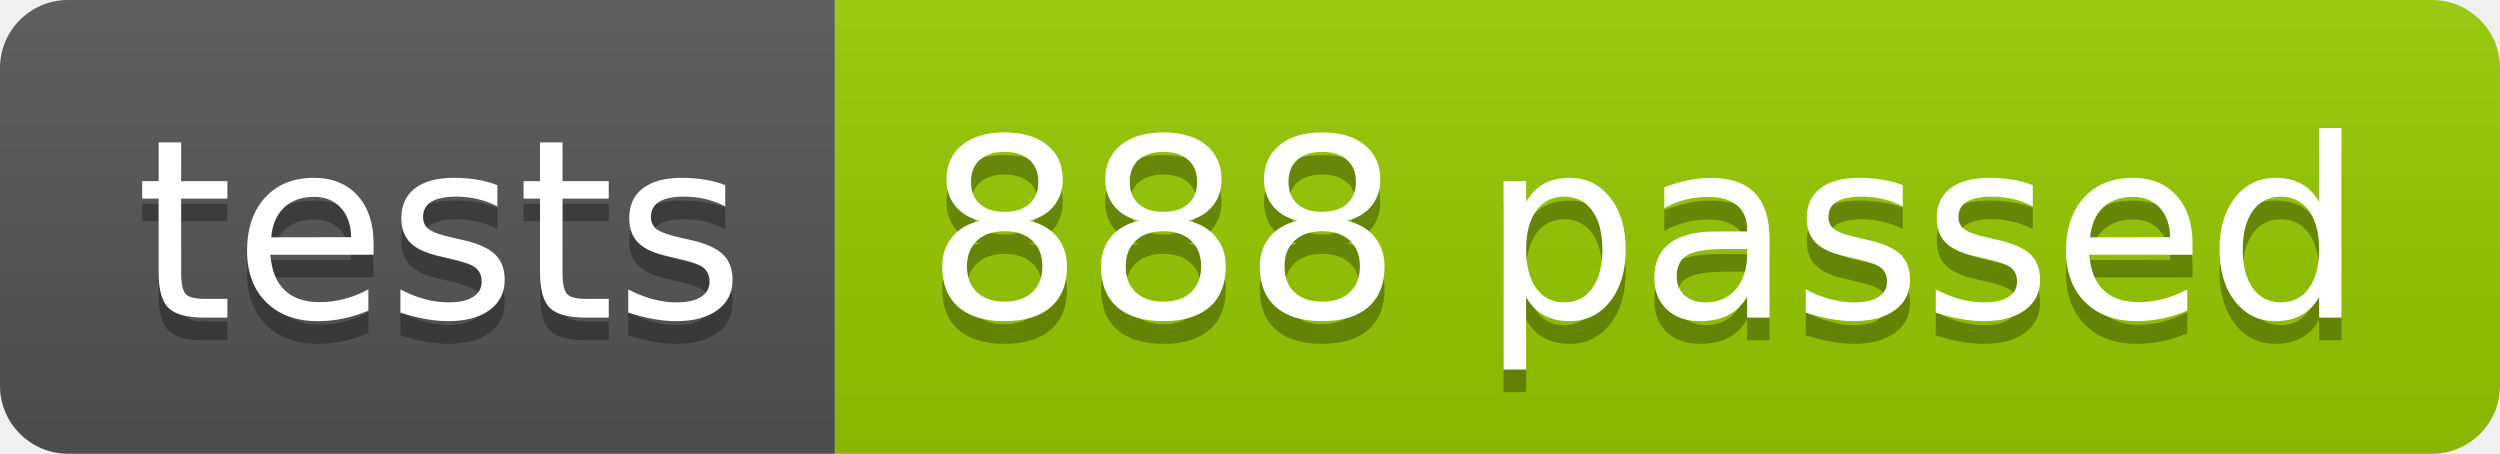
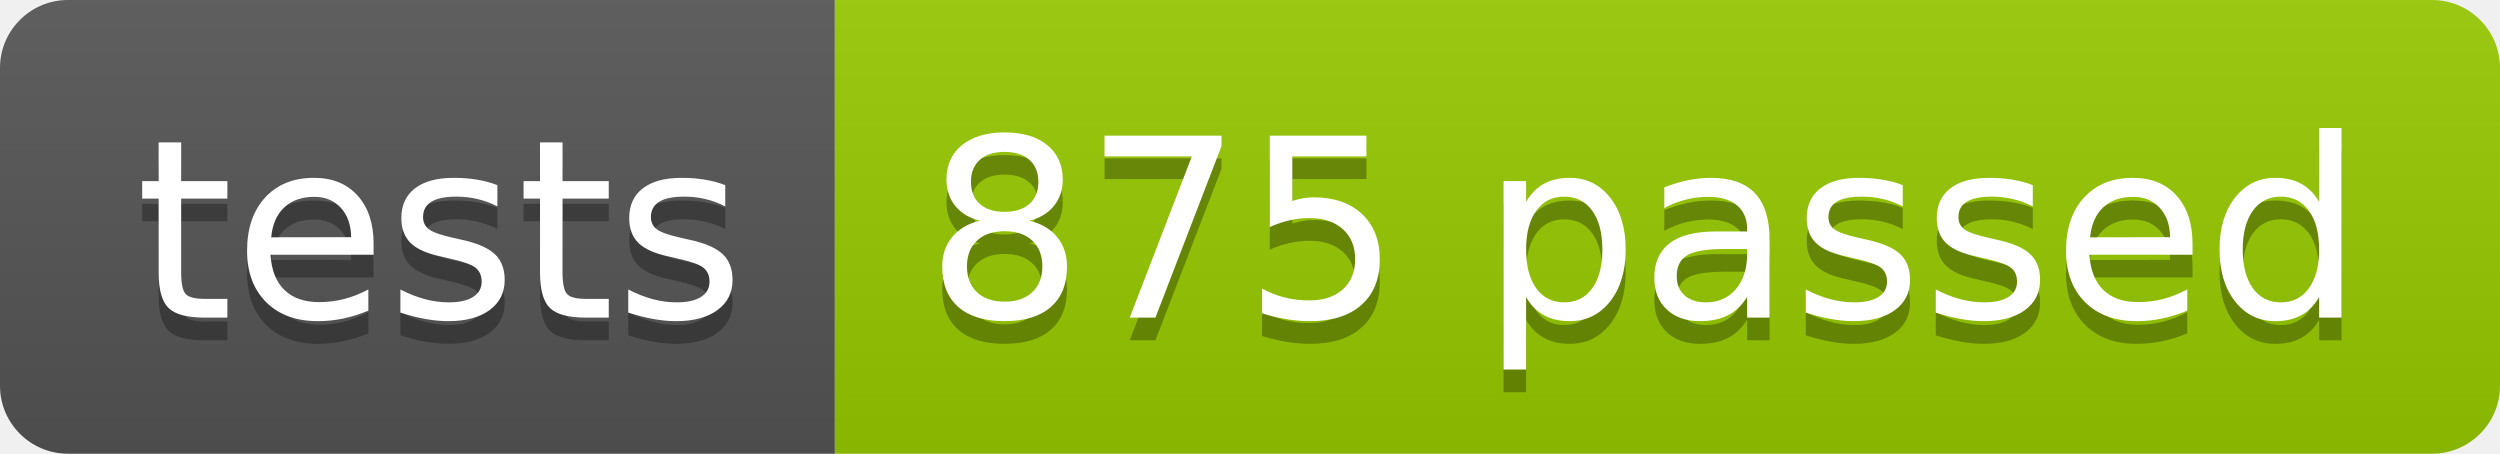
<svg xmlns="http://www.w3.org/2000/svg" width="110.2" height="20">
  <linearGradient id="smooth" x2="0" y2="100%">
    <stop offset="0" stop-color="#bbb" stop-opacity=".1" />
    <stop offset="1" stop-opacity=".1" />
  </linearGradient>
  <clipPath id="round">
    <rect width="110.2" height="20" rx="3" fill="#fff" />
  </clipPath>
  <g clip-path="url(#round)">
    <rect width="36.8" height="20" fill="#555" />
    <rect x="36.8" width="73.4" height="20" fill="#97CA00" />
    <rect width="110.2" height="20" fill="url(#smooth)" />
  </g>
  <g fill="#fff" text-anchor="middle" font-family="DejaVu Sans,Verdana,Geneva,sans-serif" font-size="110">
    <text x="194.0" y="150" fill="#010101" fill-opacity=".3" transform="scale(0.1)" textLength="268.0" lengthAdjust="spacing">tests</text>
    <text x="194.0" y="140" transform="scale(0.1)" textLength="268.0" lengthAdjust="spacing">tests</text>
-     <text x="725.0" y="150" fill="#010101" fill-opacity=".3" transform="scale(0.1)" textLength="634.0" lengthAdjust="spacing">888 passed</text>
-     <text x="725.0" y="140" transform="scale(0.1)" textLength="634.0" lengthAdjust="spacing">888 passed</text>
+     <text x="725.0" y="150" fill="#010101" fill-opacity=".3" transform="scale(0.1)" textLength="634.0" lengthAdjust="spacing">875 passed</text>
+     <text x="725.0" y="140" transform="scale(0.1)" textLength="634.0" lengthAdjust="spacing">875 passed</text>
  </g>
</svg>
